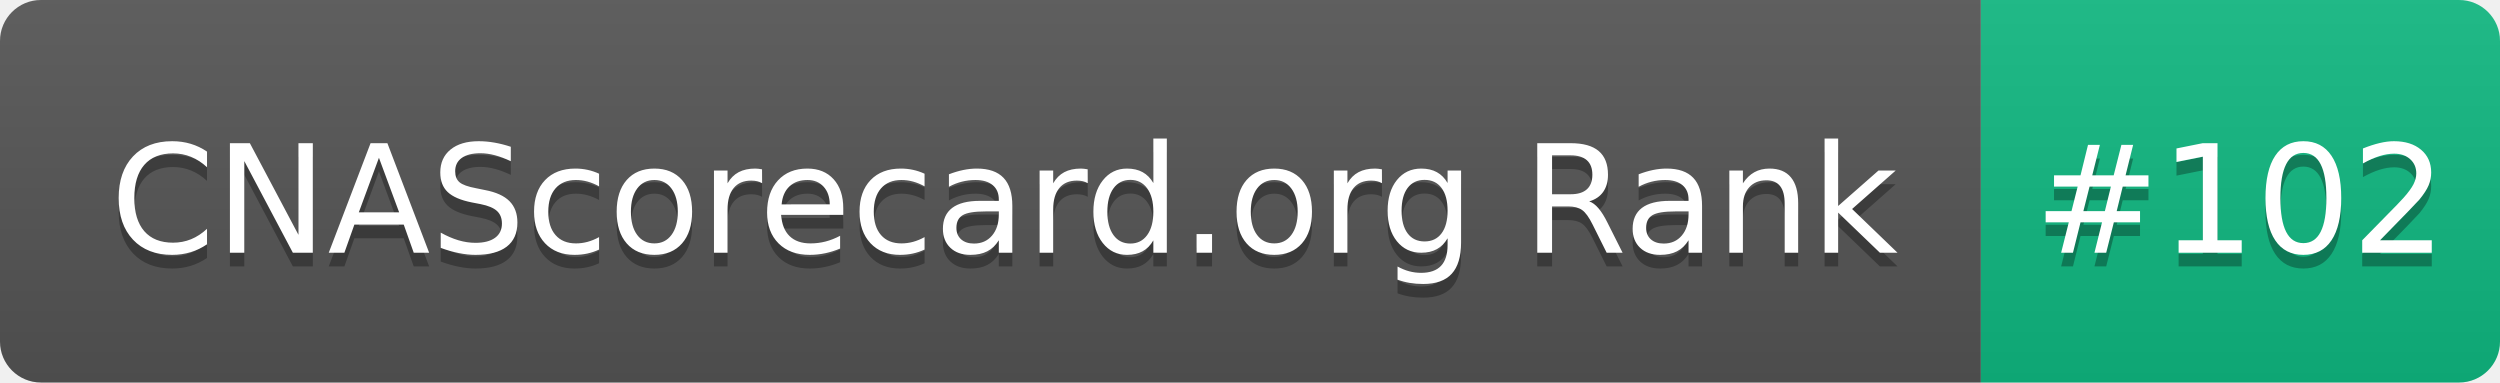
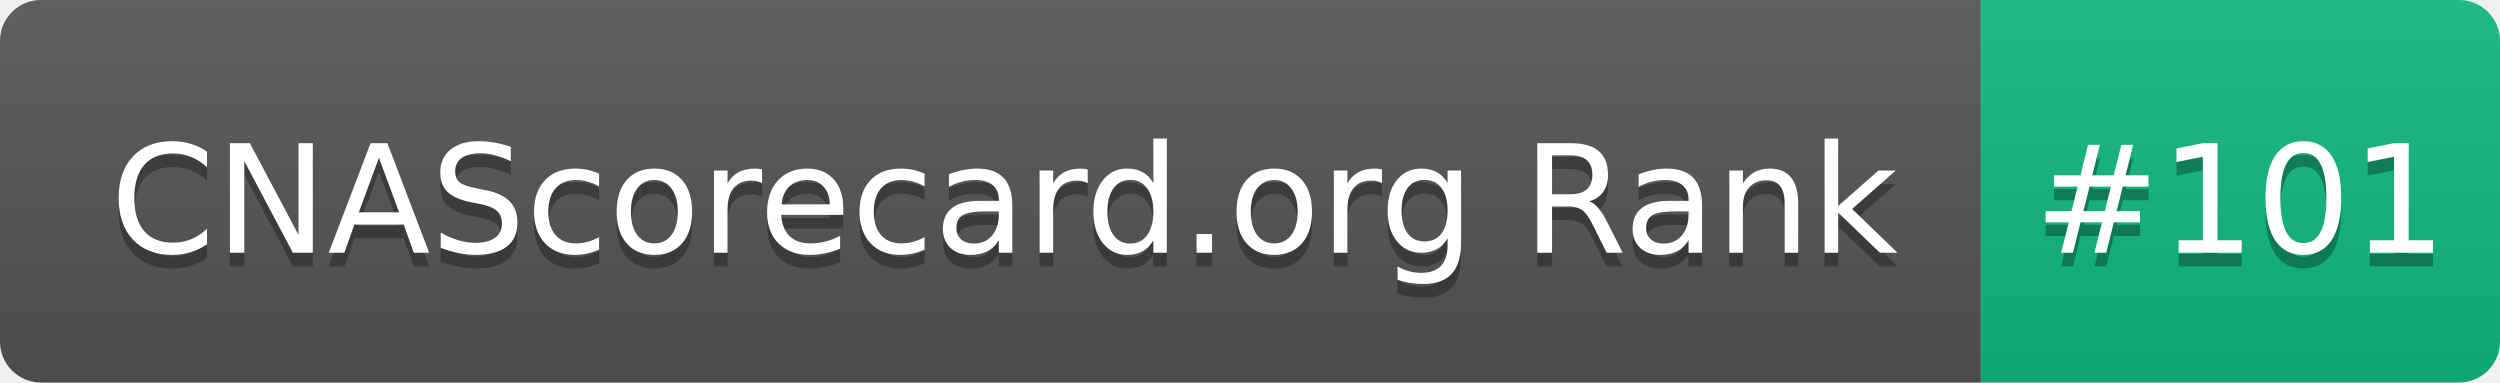
- <svg xmlns="http://www.w3.org/2000/svg" width="183" height="28" role="img" aria-label="CNAScorecard.org Rank: #102">
+ <svg xmlns="http://www.w3.org/2000/svg" width="183" height="28" role="img" aria-label="CNAScorecard.org Rank: #101">
  <linearGradient id="s" x2="0" y2="100%">
    <stop offset="0" stop-color="#bbb" stop-opacity=".1" />
    <stop offset="1" stop-opacity=".1" />
  </linearGradient>
  <clipPath id="r">
    <rect width="183" height="28" rx="3" fill="#fff" />
  </clipPath>
  <g clip-path="url(#r)">
    <rect width="145" height="28" fill="#555" />
    <rect x="145" width="38" height="28" fill="#10B981" />
    <rect width="183" height="28" fill="url(#s)" />
  </g>
  <g fill="#fff" text-anchor="middle" font-family="Verdana,Geneva,DejaVu Sans,sans-serif" text-rendering="geometricPrecision" font-size="110">
    <text aria-hidden="true" x="735" y="195" fill="#010101" fill-opacity=".3" transform="scale(.1)" textLength="1350">CNAScorecard.org Rank</text>
    <text x="735" y="185" transform="scale(.1)" fill="#fff" textLength="1350">CNAScorecard.org Rank</text>
-     <text aria-hidden="true" x="1640" y="195" fill="#010101" fill-opacity=".3" transform="scale(.1)" textLength="280">#102</text>
-     <text x="1640" y="185" transform="scale(.1)" fill="#fff" textLength="280">#102</text>
+     <text aria-hidden="true" x="1640" y="195" fill="#010101" fill-opacity=".3" transform="scale(.1)" textLength="280">#101</text>
+     <text x="1640" y="185" transform="scale(.1)" fill="#fff" textLength="280">#101</text>
  </g>
</svg>
